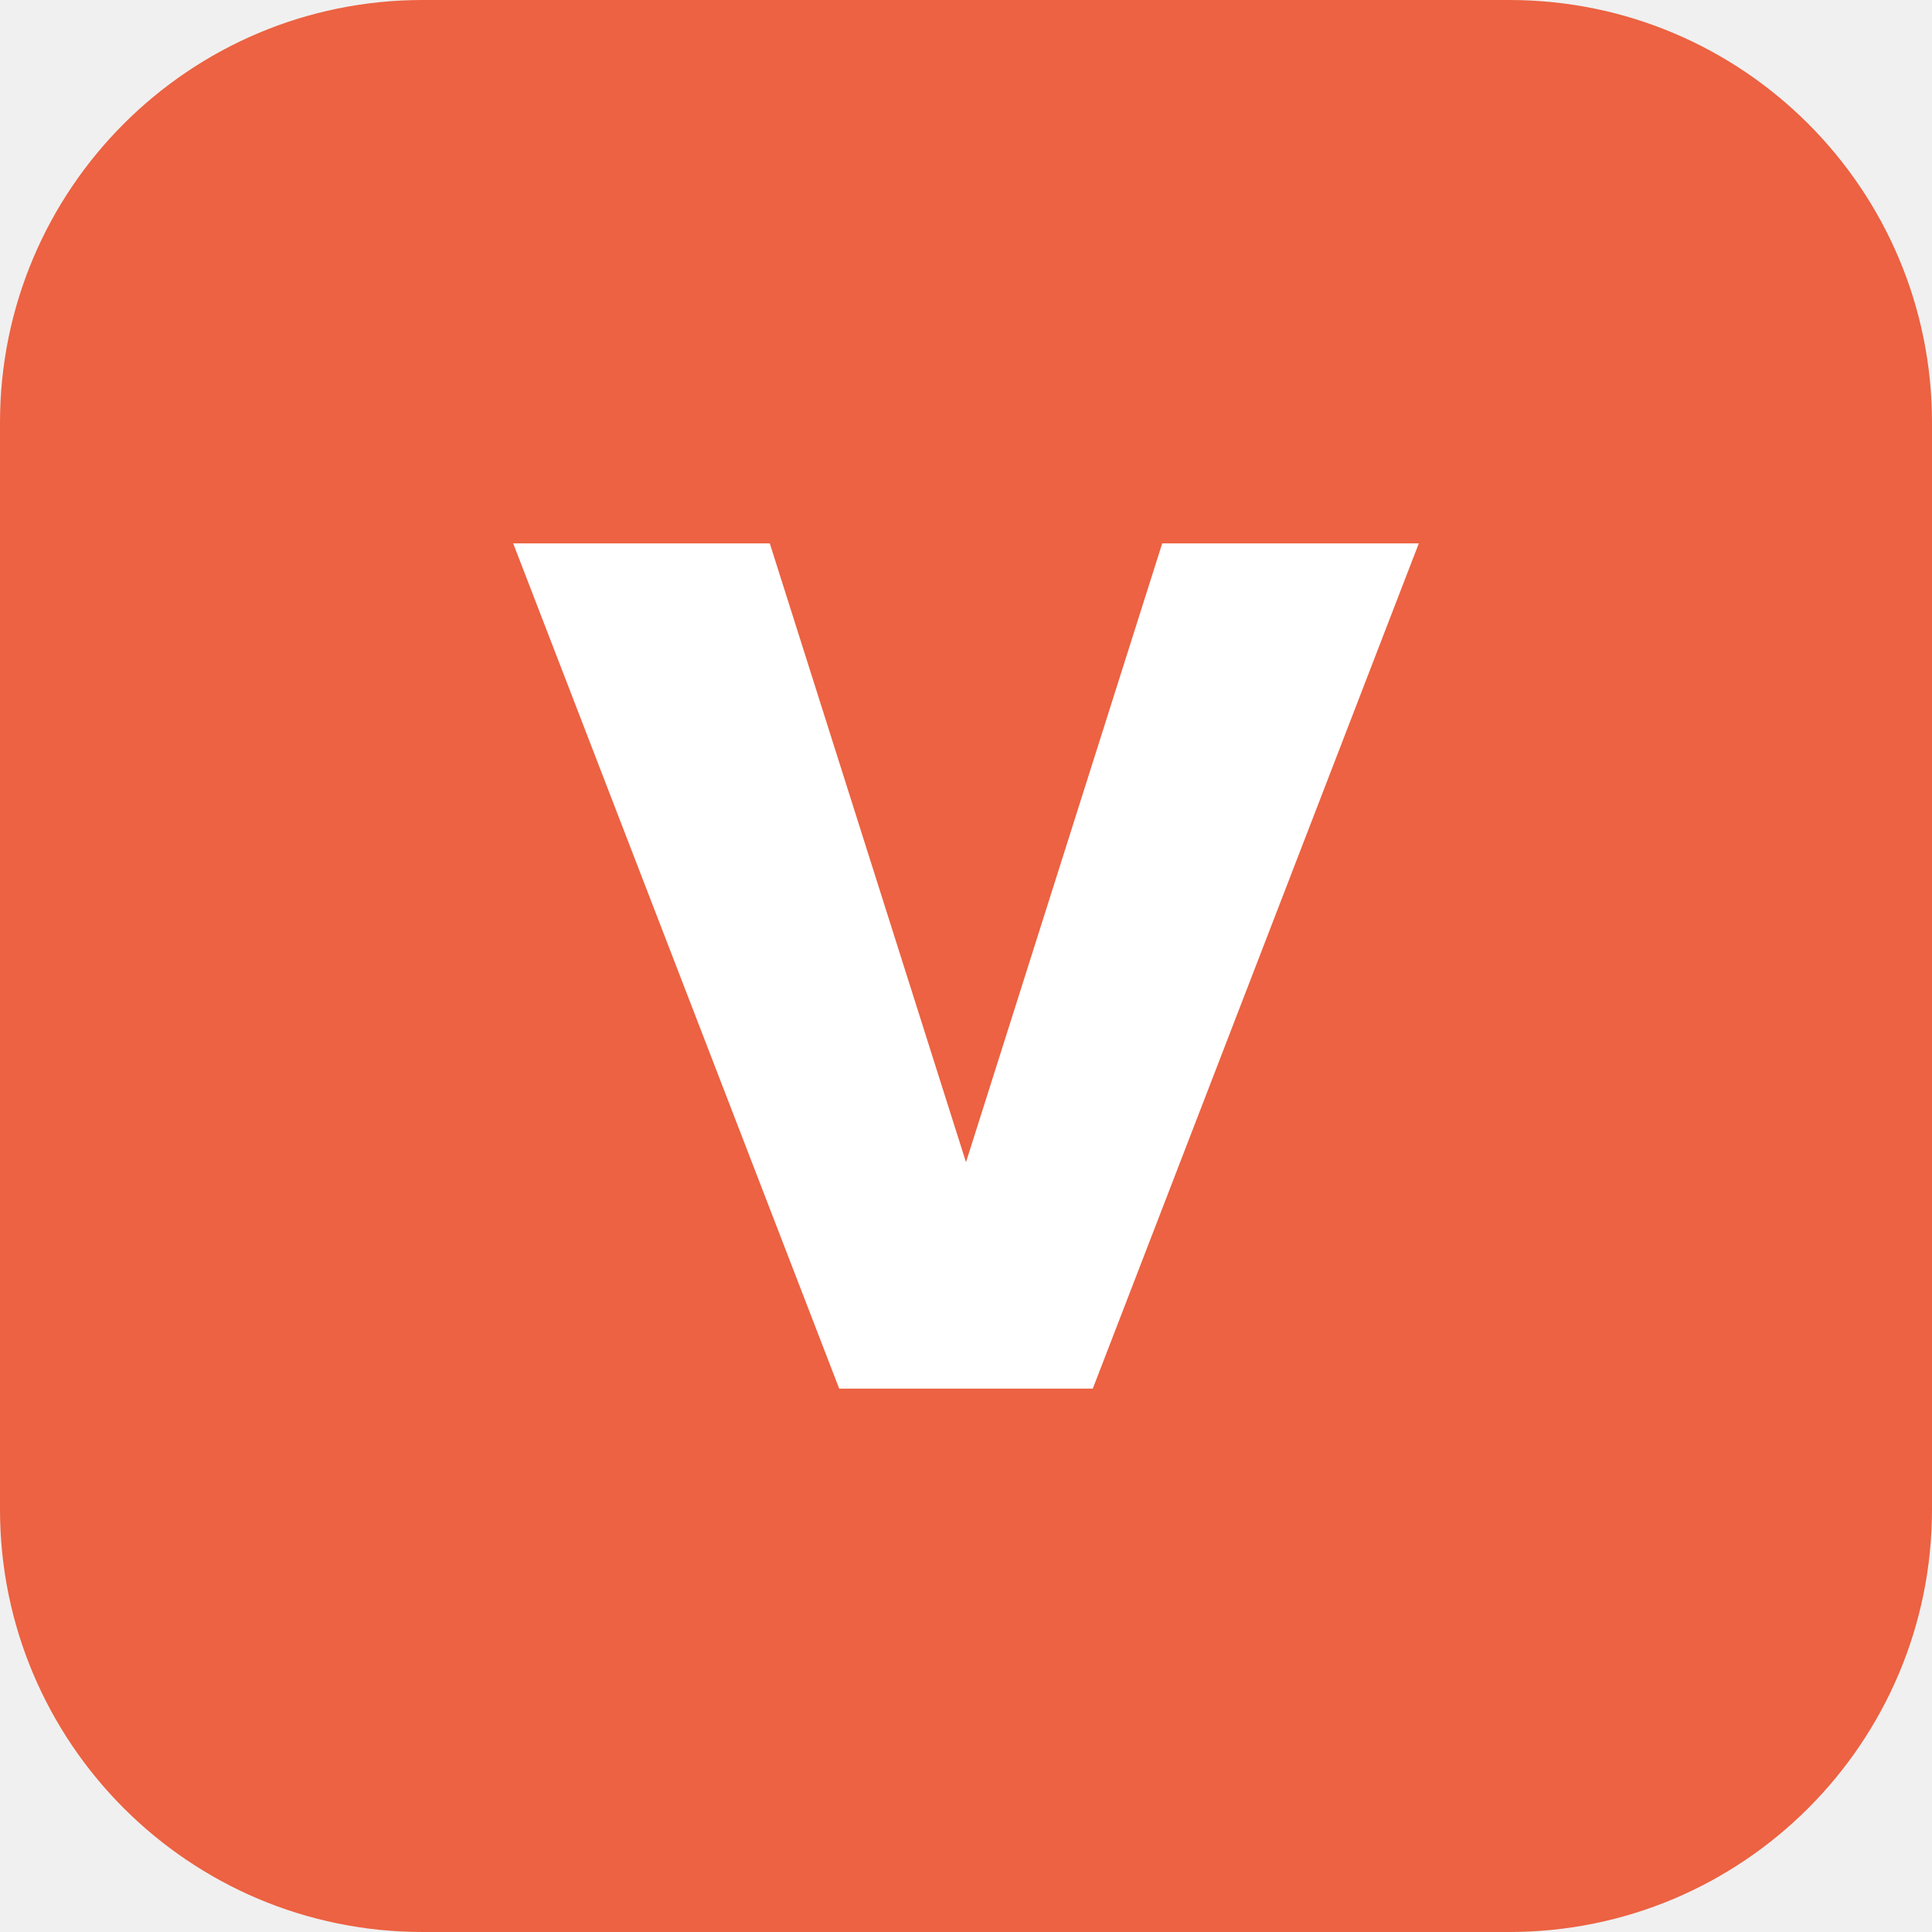
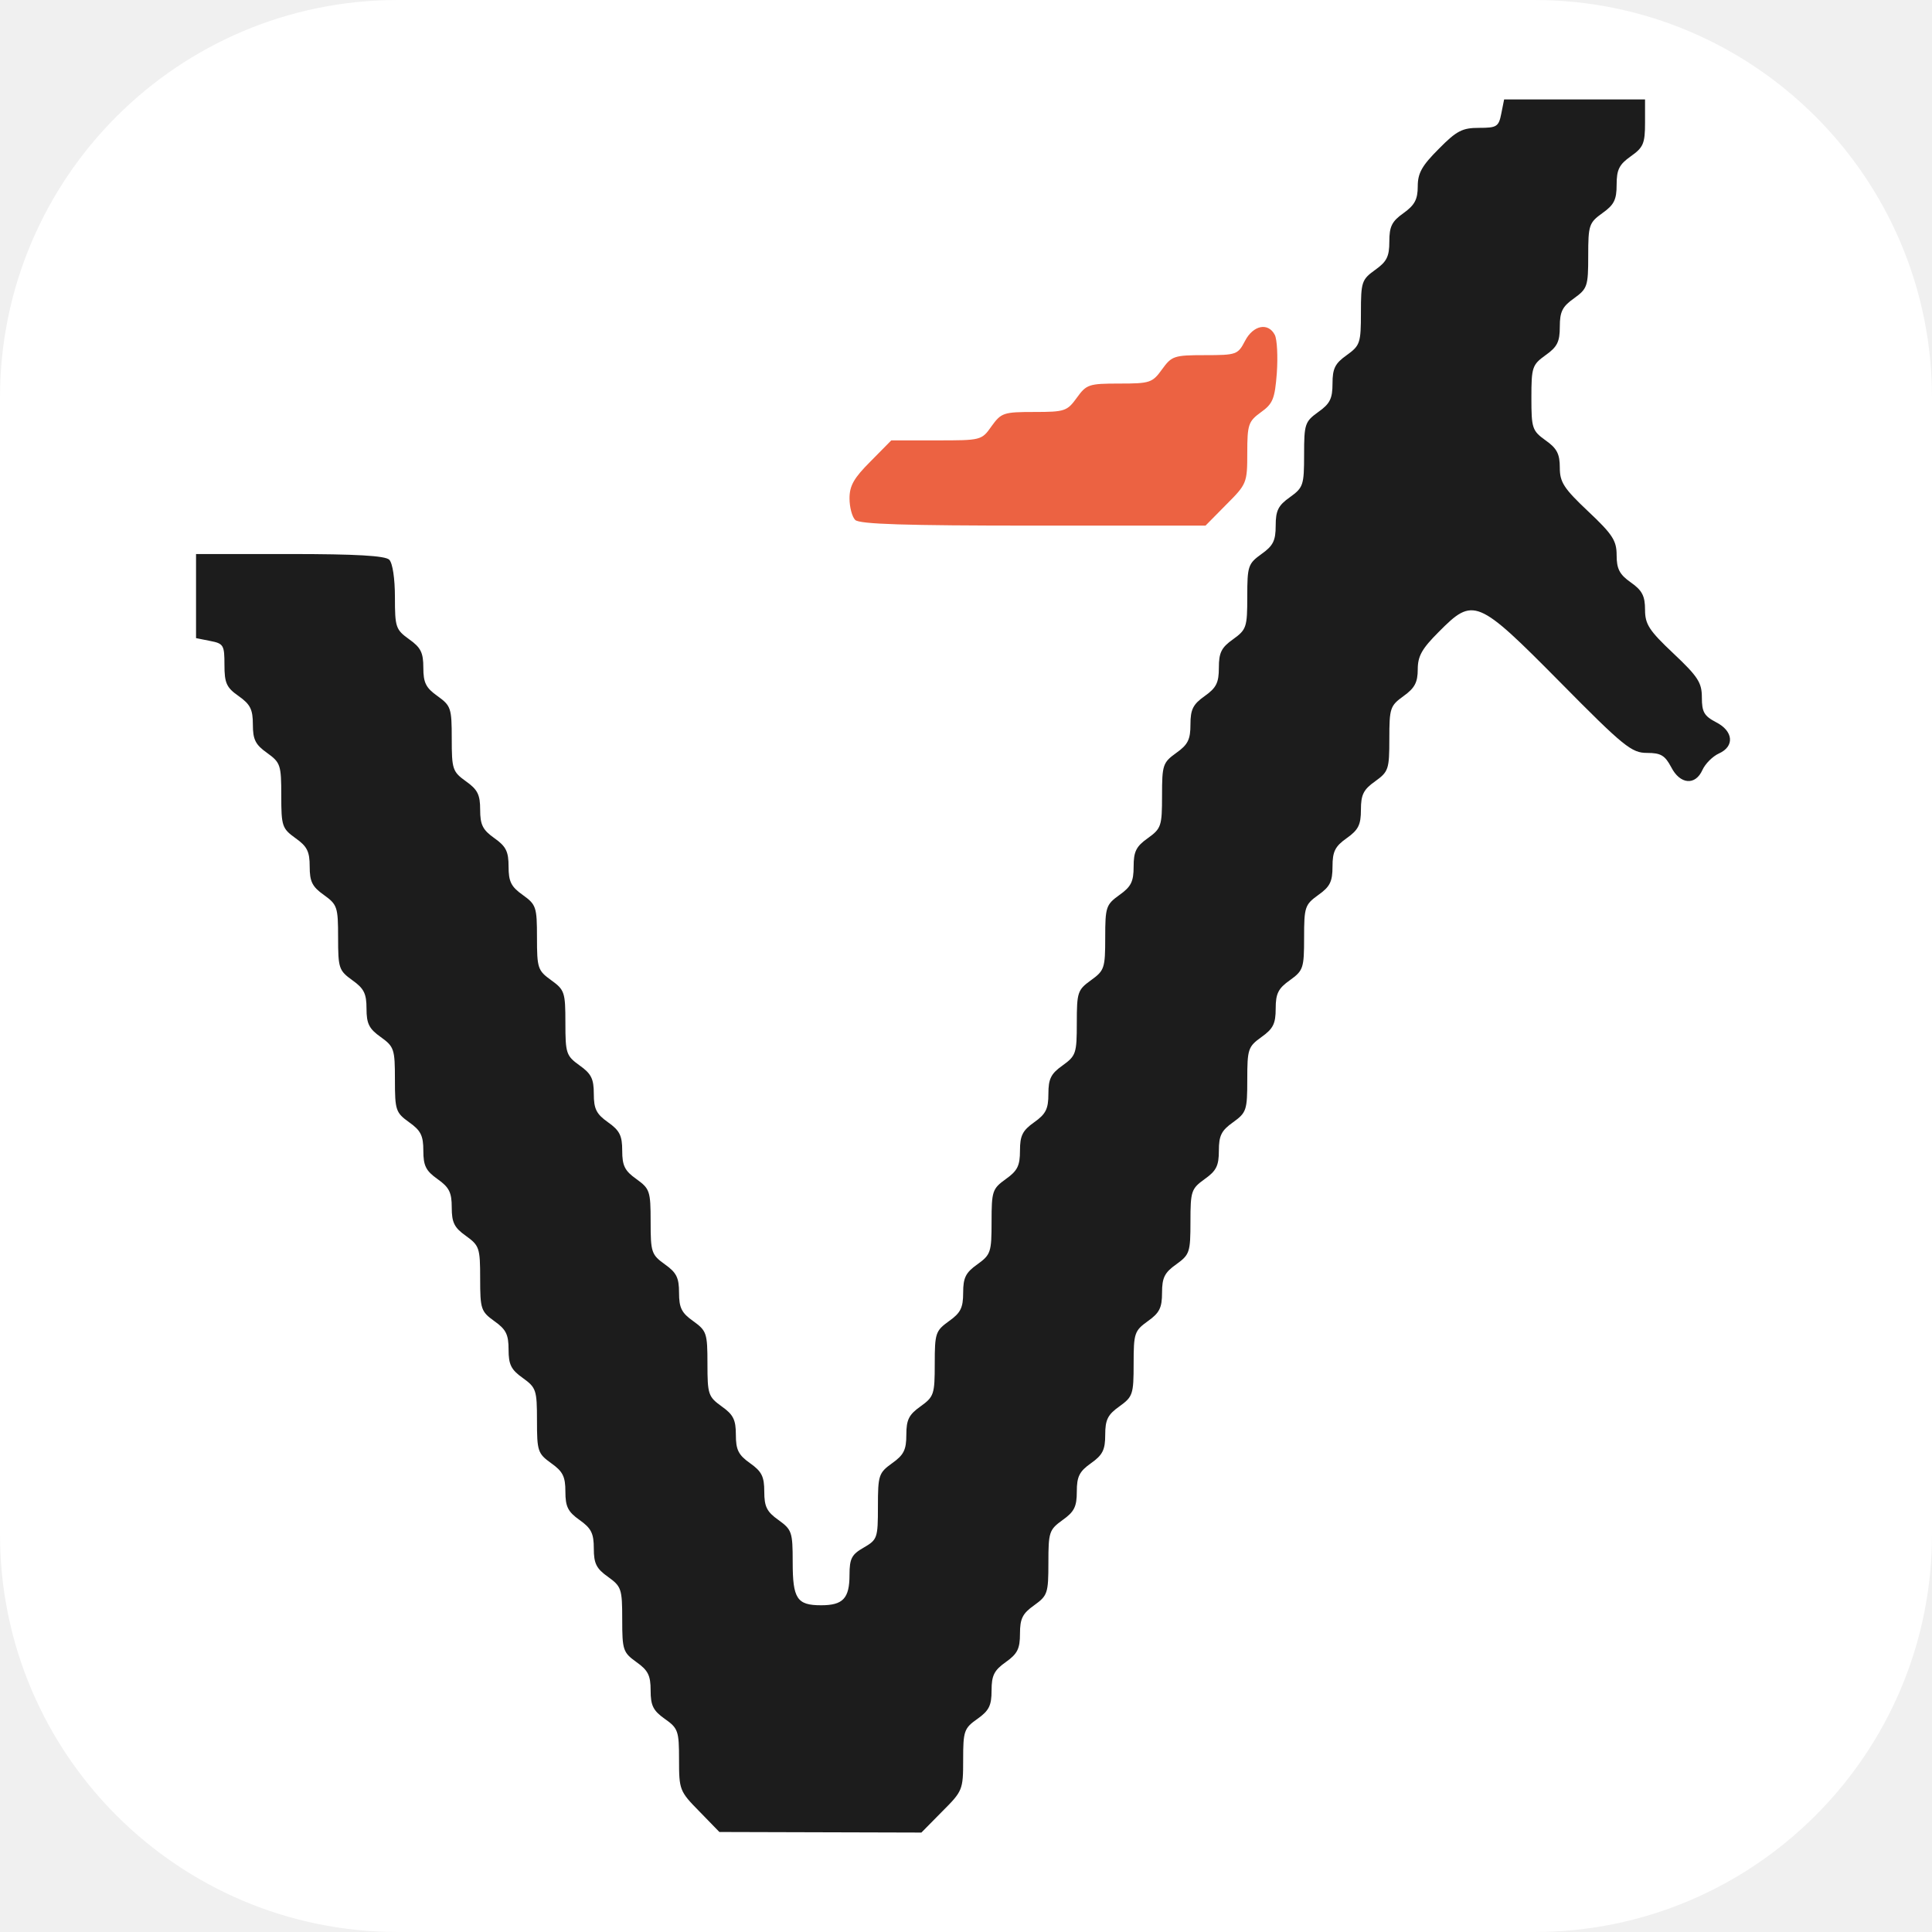
- <svg xmlns="http://www.w3.org/2000/svg" viewBox="0 0 64 64">
-   <rect width="64" height="64" rx="14" fill="#EC6242" />
-   <path d="M17 18h8.5L32 38.5 38.5 18H47L36.2 46h-8.4z" fill="#fff" />
+ <svg xmlns="http://www.w3.org/2000/svg" viewBox="-6.9 -3.5 68 68">
+   <rect x="-6.9" y="-3.5" width="68" height="68" rx="14" fill="#fff" />
+   <path fill="#1C1C1C" fill-rule="evenodd" d="M17.71 60.25C17.02 59.55 17.00 59.49 17.00 58.44C17.00 57.43 16.97 57.33 16.50 57.00C16.09 56.71 16.00 56.53 16.00 56.00C16.00 55.47 15.91 55.29 15.50 55.00C15.03 54.66 15.00 54.58 15.00 53.50C15.00 52.42 14.97 52.34 14.50 52.00C14.09 51.71 14.00 51.53 14.00 51.00C14.00 50.47 13.91 50.29 13.50 50.00C13.09 49.71 13.00 49.53 13.00 49.00C13.00 48.47 12.91 48.29 12.50 48.00C12.03 47.66 12.00 47.58 12.00 46.50C12.00 45.42 11.97 45.34 11.50 45.00C11.09 44.71 11.00 44.53 11.00 44.00C11.00 43.47 10.91 43.29 10.50 43.00C10.03 42.66 10.00 42.58 10.00 41.50C10.00 40.42 9.97 40.34 9.50 40.00C9.09 39.71 9.00 39.53 9.00 39.00C9.00 38.47 8.91 38.29 8.50 38.00C8.09 37.71 8.00 37.53 8.00 37.00C8.00 36.47 7.91 36.29 7.50 36.00C7.03 35.66 7.00 35.58 7.00 34.50C7.00 33.42 6.97 33.34 6.50 33.00C6.09 32.71 6.00 32.53 6.00 32.00C6.00 31.47 5.91 31.29 5.50 31.00C5.03 30.66 5.00 30.58 5.00 29.50C5.00 28.42 4.97 28.34 4.50 28.00C4.09 27.71 4.00 27.53 4.00 27.00C4.00 26.47 3.91 26.29 3.50 26.00C3.03 25.66 3.00 25.58 3.00 24.50C3.00 23.42 2.97 23.34 2.50 23.00C2.09 22.71 2.00 22.53 2.00 22.00C2.00 21.47 1.91 21.29 1.50 21.00C1.07 20.70 1.00 20.54 1.00 19.90C1.00 19.21 0.97 19.15 0.50 19.06L0.00 18.96L0.00 17.48L0.00 16.00L3.30 16.00C5.64 16.00 6.66 16.06 6.80 16.20C6.92 16.32 7.00 16.87 7.00 17.52C7.00 18.58 7.03 18.66 7.50 19.00C7.91 19.29 8.00 19.47 8.00 20.00C8.00 20.53 8.09 20.71 8.50 21.00C8.97 21.34 9.00 21.42 9.00 22.50C9.00 23.58 9.03 23.66 9.50 24.00C9.91 24.29 10.00 24.47 10.00 25.00C10.00 25.53 10.09 25.71 10.50 26.00C10.91 26.29 11.00 26.47 11.00 27.00C11.00 27.53 11.09 27.71 11.50 28.00C11.97 28.34 12.00 28.42 12.00 29.50C12.00 30.58 12.03 30.66 12.50 31.00C12.97 31.34 13.00 31.42 13.00 32.50C13.00 33.58 13.03 33.66 13.50 34.00C13.91 34.29 14.00 34.47 14.00 35.00C14.00 35.53 14.09 35.71 14.50 36.00C14.91 36.29 15.00 36.47 15.00 37.00C15.00 37.53 15.09 37.71 15.50 38.00C15.97 38.34 16.00 38.42 16.00 39.50C16.00 40.58 16.03 40.66 16.50 41.00C16.91 41.29 17.00 41.47 17.00 42.00C17.00 42.53 17.09 42.71 17.50 43.00C17.97 43.34 18.00 43.42 18.00 44.50C18.00 45.58 18.03 45.66 18.50 46.00C18.91 46.29 19.00 46.47 19.00 47.00C19.00 47.53 19.09 47.71 19.50 48.00C19.91 48.29 20.00 48.47 20.00 49.00C20.00 49.53 20.09 49.71 20.50 50.00C20.97 50.34 21.00 50.42 21.00 51.48C21.00 52.77 21.15 53.00 22.00 53.00C22.77 53.00 23.00 52.76 23.00 51.93C23.00 51.35 23.08 51.21 23.50 50.97C23.98 50.69 24.00 50.64 24.00 49.52C24.00 48.42 24.03 48.34 24.50 48.00C24.91 47.71 25.00 47.53 25.00 47.00C25.00 46.47 25.09 46.29 25.50 46.00C25.97 45.66 26.00 45.58 26.00 44.50C26.00 43.42 26.03 43.34 26.50 43.00C26.91 42.71 27.00 42.53 27.00 42.00C27.00 41.47 27.09 41.29 27.50 41.00C27.97 40.66 28.00 40.58 28.00 39.50C28.00 38.42 28.03 38.34 28.50 38.00C28.91 37.71 29.00 37.53 29.00 37.00C29.00 36.47 29.09 36.29 29.50 36.00C29.91 35.71 30.00 35.53 30.00 35.00C30.00 34.47 30.09 34.29 30.50 34.00C30.97 33.66 31.00 33.58 31.00 32.50C31.00 31.42 31.03 31.34 31.50 31.00C31.97 30.66 32.00 30.58 32.00 29.50C32.00 28.42 32.03 28.34 32.50 28.00C32.91 27.71 33.00 27.53 33.00 27.00C33.00 26.47 33.09 26.29 33.50 26.00C33.97 25.66 34.00 25.58 34.00 24.50C34.00 23.42 34.03 23.34 34.50 23.00C34.91 22.71 35.00 22.53 35.00 22.00C35.00 21.47 35.09 21.29 35.50 21.00C35.91 20.71 36.00 20.53 36.00 20.00C36.00 19.47 36.09 19.29 36.50 19.00C36.97 18.66 37.00 18.58 37.00 17.50C37.00 16.42 37.03 16.34 37.50 16.00C37.91 15.71 38.00 15.53 38.00 15.00C38.00 14.47 38.09 14.29 38.50 14.00C38.97 13.66 39.00 13.58 39.00 12.50C39.00 11.42 39.03 11.34 39.50 11.00C39.91 10.71 40.00 10.53 40.00 10.00C40.00 9.47 40.09 9.29 40.50 9.00C40.97 8.66 41.00 8.58 41.00 7.50C41.00 6.42 41.03 6.34 41.50 6.00C41.91 5.71 42.00 5.53 42.00 5.00C42.00 4.47 42.09 4.29 42.50 4.00C42.89 3.72 43.00 3.52 43.00 3.06C43.00 2.59 43.15 2.33 43.74 1.74C44.37 1.10 44.57 1.00 45.16 1.00C45.78 1.00 45.85 0.96 45.94 0.50L46.04 0.00L48.52 0.00L51.00 0.00L51.00 0.82C51.00 1.55 50.94 1.69 50.50 2.00C50.09 2.29 50.00 2.47 50.00 3.00C50.00 3.53 49.91 3.71 49.50 4.00C49.03 4.34 49.00 4.42 49.00 5.50C49.00 6.58 48.97 6.66 48.50 7.00C48.09 7.29 48.00 7.47 48.00 8.00C48.00 8.53 47.91 8.71 47.50 9.00C47.03 9.34 47.00 9.42 47.00 10.50C47.00 11.58 47.03 11.66 47.50 12.00C47.90 12.28 48.00 12.48 48.00 12.96C48.00 13.47 48.14 13.69 49.00 14.50C49.86 15.31 50.00 15.53 50.00 16.04C50.00 16.52 50.10 16.72 50.50 17.00C50.90 17.28 51.00 17.48 51.00 17.96C51.00 18.47 51.14 18.69 52.00 19.50C52.87 20.32 53.00 20.53 53.00 21.05C53.00 21.56 53.08 21.70 53.50 21.92C54.11 22.23 54.16 22.77 53.60 23.02C53.38 23.12 53.12 23.38 53.02 23.60C52.77 24.16 52.23 24.11 51.92 23.50C51.70 23.09 51.56 23.00 51.07 23.00C50.53 23.00 50.26 22.79 48.00 20.50C45.09 17.56 44.96 17.51 43.74 18.74C43.15 19.33 43.00 19.59 43.00 20.06C43.00 20.52 42.89 20.72 42.50 21.00C42.03 21.34 42.00 21.42 42.00 22.50C42.00 23.58 41.97 23.66 41.50 24.00C41.09 24.29 41.00 24.47 41.00 25.00C41.00 25.53 40.91 25.71 40.50 26.00C40.09 26.29 40.00 26.47 40.00 27.00C40.00 27.53 39.91 27.71 39.50 28.00C39.03 28.34 39.00 28.42 39.00 29.50C39.00 30.58 38.97 30.66 38.50 31.00C38.09 31.29 38.00 31.47 38.00 32.00C38.00 32.53 37.91 32.71 37.50 33.00C37.03 33.34 37.00 33.42 37.00 34.50C37.00 35.58 36.97 35.66 36.50 36.00C36.09 36.29 36.00 36.47 36.00 37.00C36.00 37.53 35.91 37.71 35.50 38.00C35.03 38.34 35.00 38.42 35.00 39.50C35.00 40.58 34.97 40.66 34.50 41.00C34.09 41.29 34.00 41.47 34.00 42.00C34.00 42.53 33.91 42.71 33.50 43.00C33.03 43.34 33.00 43.42 33.00 44.50C33.00 45.58 32.97 45.66 32.50 46.00C32.09 46.29 32.00 46.47 32.00 47.00C32.00 47.53 31.91 47.71 31.50 48.00C31.09 48.29 31.00 48.47 31.00 49.00C31.00 49.53 30.91 49.71 30.50 50.00C30.03 50.34 30.00 50.42 30.00 51.50C30.00 52.58 29.97 52.66 29.50 53.00C29.09 53.29 29.00 53.47 29.00 54.00C29.00 54.53 28.91 54.71 28.50 55.00C28.09 55.29 28.00 55.47 28.00 56.00C28.00 56.53 27.91 56.71 27.50 57.00C27.03 57.33 27.00 57.43 27.00 58.44C27.00 59.50 26.98 59.54 26.26 60.26L25.53 61.00L21.97 60.99L18.42 60.98L17.71 60.25Z" />
+   <path fill="#EC6242" fill-rule="evenodd" d="M23.20 14.80C23.09 14.69 23.00 14.35 23.00 14.04C23.00 13.59 23.16 13.32 23.74 12.74L24.47 12.00L26.06 12.00C27.63 12.00 27.65 12.00 28.00 11.50C28.34 11.03 28.42 11.00 29.50 11.00C30.58 11.00 30.66 10.97 31.00 10.50C31.34 10.03 31.42 10.00 32.50 10.00C33.58 10.00 33.66 9.97 34.00 9.50C34.34 9.03 34.42 9.00 35.51 9.00C36.62 9.00 36.67 8.98 36.92 8.50C37.21 7.94 37.74 7.84 37.97 8.29C38.05 8.45 38.08 9.05 38.04 9.63C37.97 10.54 37.90 10.71 37.48 11.01C37.04 11.33 37.00 11.44 37.00 12.44C37.00 13.50 36.98 13.54 36.26 14.26L35.53 15.00L29.46 15.00C24.97 15.00 23.35 14.95 23.20 14.80Z" />
</svg>
